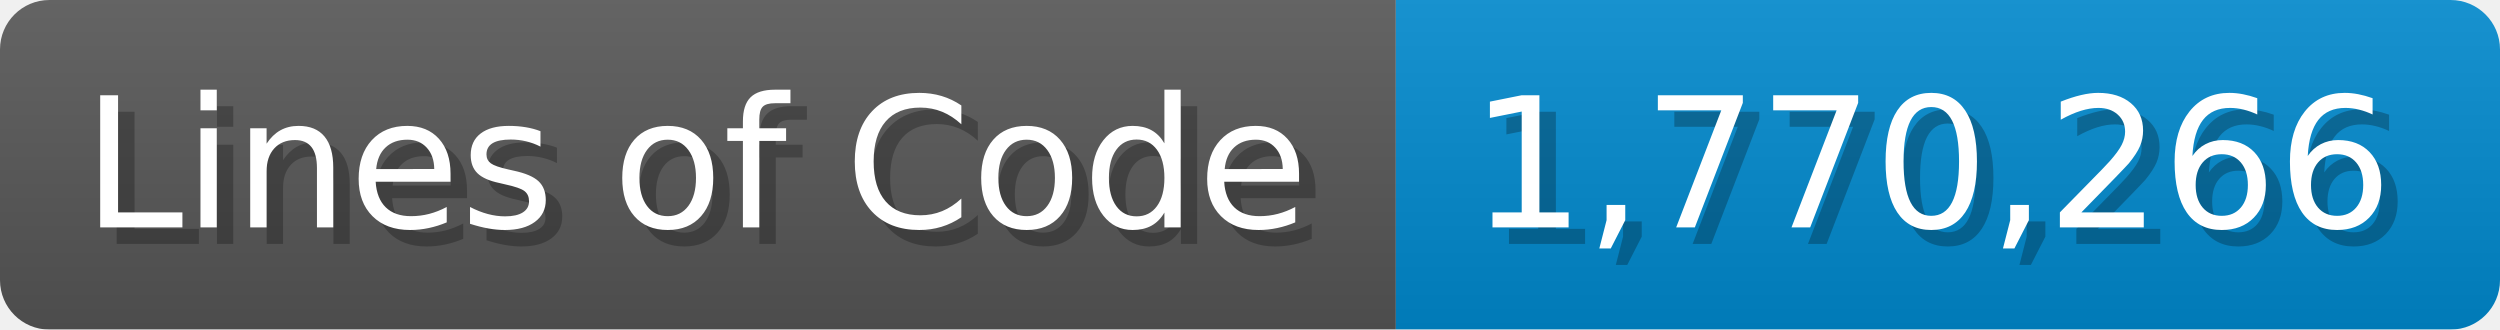
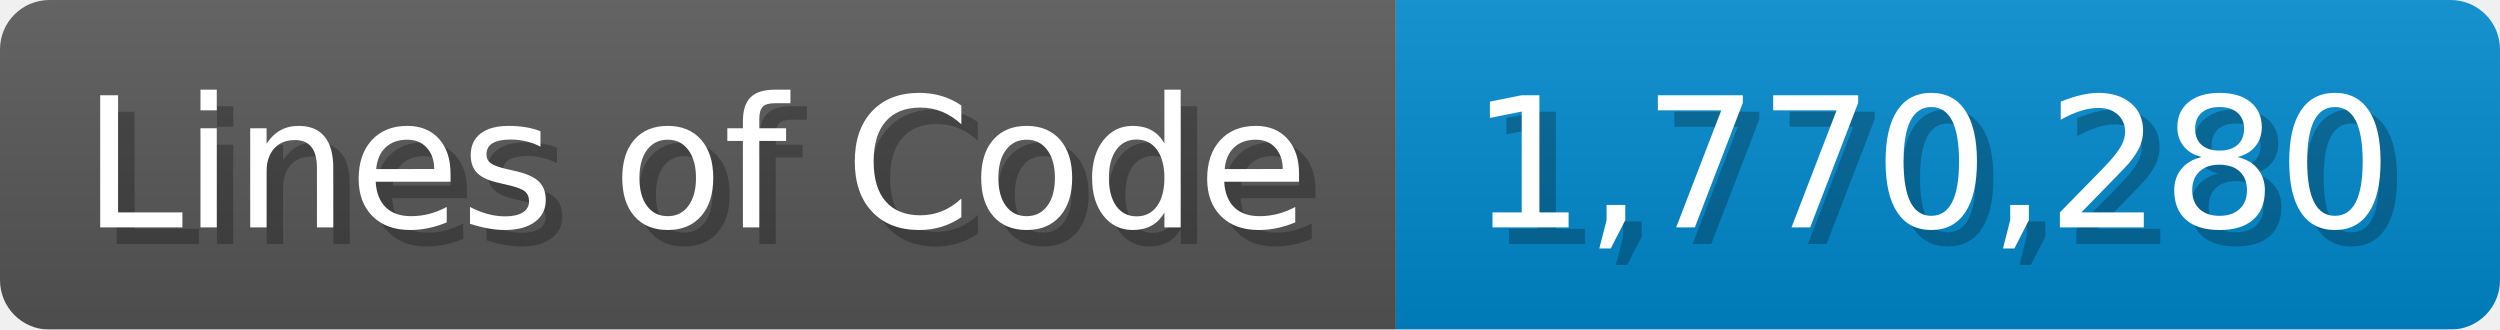
<svg xmlns="http://www.w3.org/2000/svg" width="151.7" height="20" viewBox="0 0 1517 200">
  <linearGradient id="a" x2="0" y2="100%">
    <stop offset="0" stop-opacity=".1" stop-color="#EEE" />
    <stop offset="1" stop-opacity=".1" />
  </linearGradient>
  <mask id="m">
    <rect width="1517" height="200" rx="30" fill="#FFF" />
  </mask>
  <g mask="url(#m)">
    <rect width="847" height="200" fill="#555" />
    <rect width="670" height="200" fill="#08C" x="847" />
    <rect width="1517" height="200" fill="url(#a)" />
  </g>
  <g fill="#fff" text-anchor="start" font-family="Verdana,DejaVu Sans,sans-serif" font-size="110">
    <text x="60" y="148" textLength="747" fill="#000" opacity="0.25">Lines of Code</text>
    <text x="50" y="138" textLength="747">Lines of Code</text>
-     <text x="902" y="148" textLength="570" fill="#000" opacity="0.25">1,770,266</text>
-     <text x="892" y="138" textLength="570">1,770,266</text>
+     <text x="902" y="148" textLength="570" fill="#000" opacity="0.25">1,770,280</text>
+     <text x="892" y="138" textLength="570">1,770,280</text>
  </g>
</svg>
